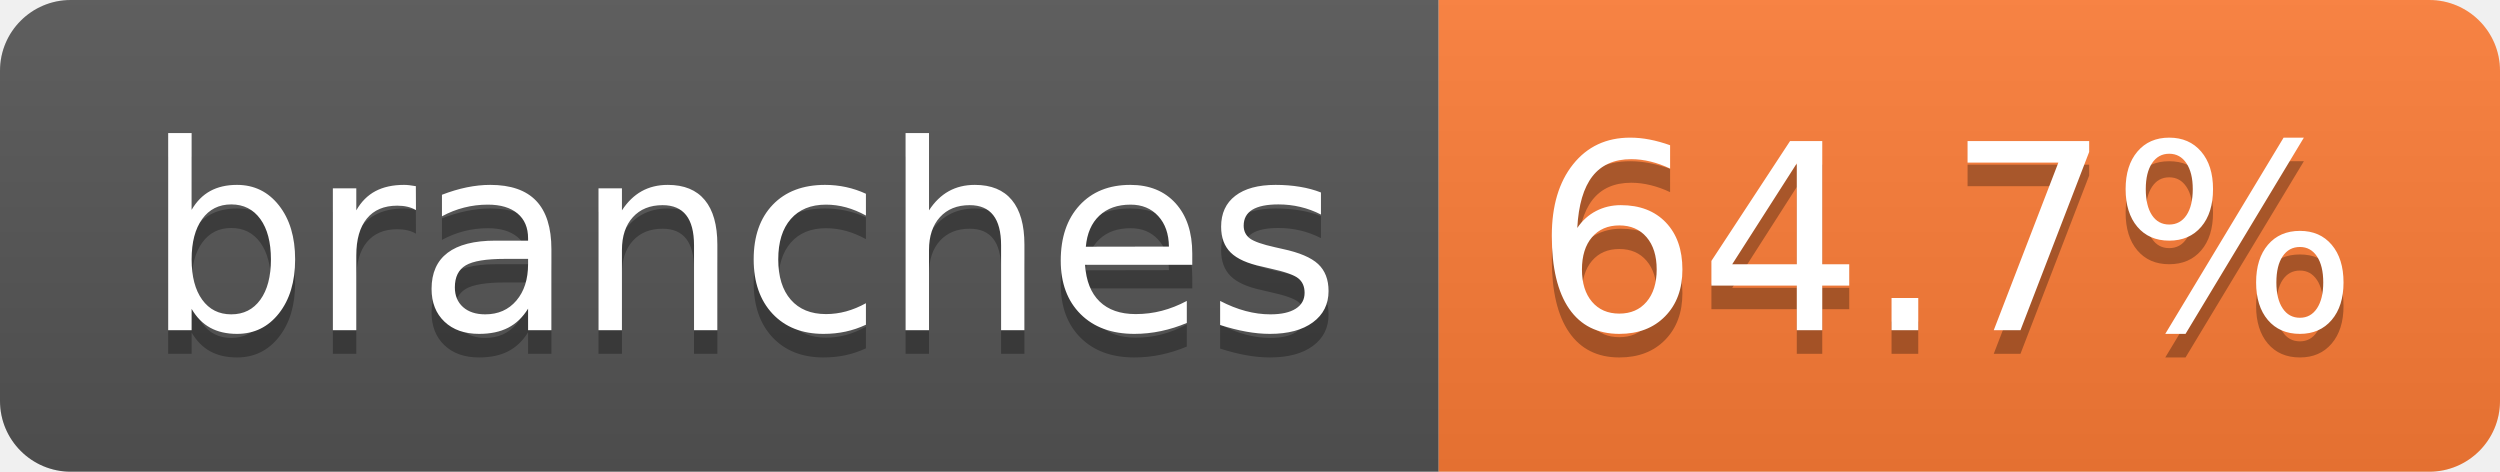
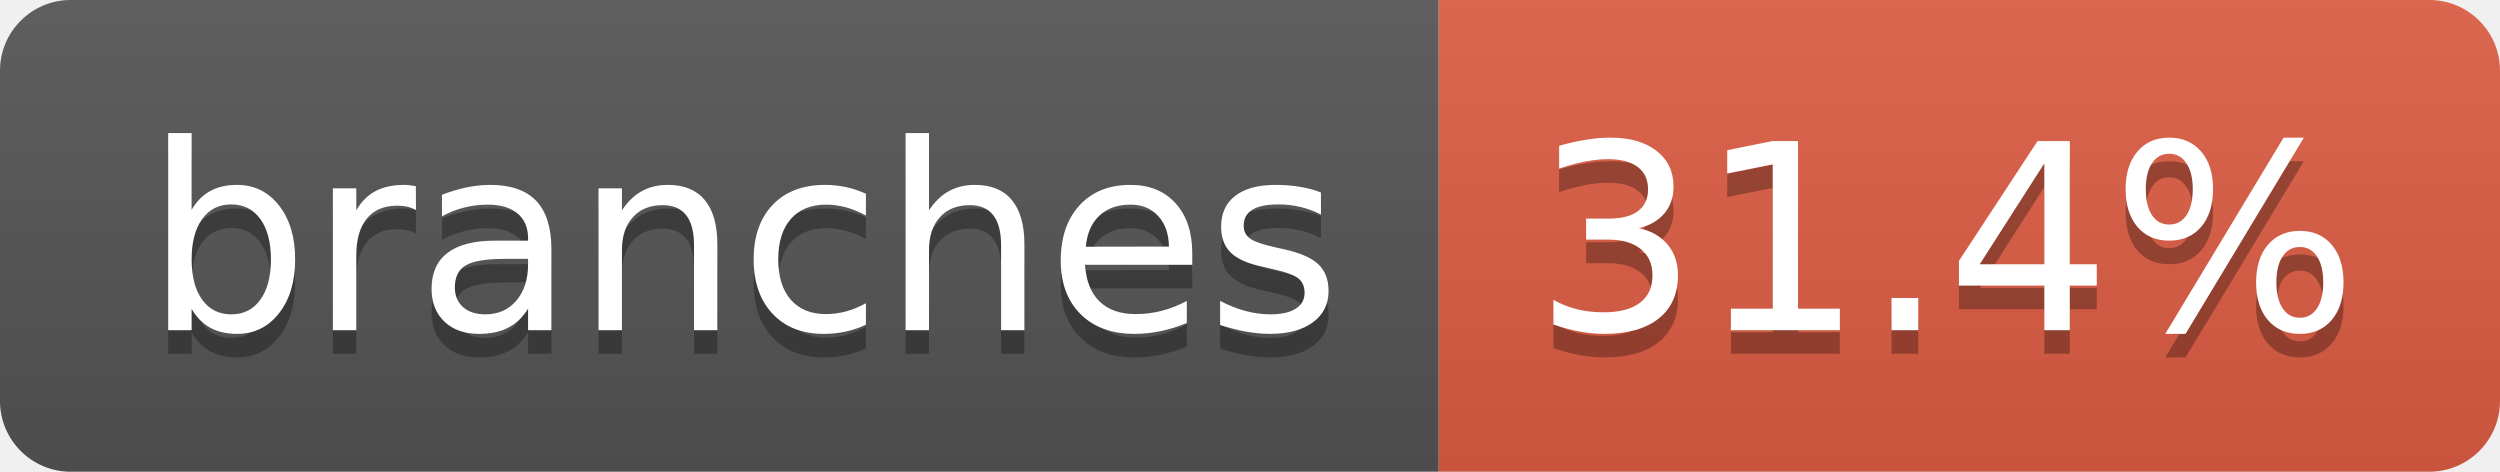
- <svg xmlns="http://www.w3.org/2000/svg" width="106" height="20" role="img" aria-label="branches: 64.7%">
+ <svg xmlns="http://www.w3.org/2000/svg" width="106" height="20" role="img" aria-label="branches: 31.4%">
  <linearGradient id="s" x2="0" y2="100%">
    <stop offset="0" stop-color="#bbb" stop-opacity=".1" />
    <stop offset="1" stop-opacity=".1" />
  </linearGradient>
  <clipPath id="r">
    <rect width="106" height="20" rx="3" fill="#fff" />
  </clipPath>
  <g clip-path="url(#r)">
    <rect width="61" height="20" fill="#555" />
-     <rect x="61" width="45" height="20" fill="#fe7d37" />
+     <rect x="61" width="45" height="20" fill="#e05d44" />
    <rect width="106" height="20" fill="url(#s)" />
  </g>
  <g fill="#fff" text-anchor="middle" font-family="Verdana,Geneva,DejaVu Sans,sans-serif" text-rendering="geometricPrecision" font-size="110">
    <text aria-hidden="true" x="315" y="150" fill="#010101" fill-opacity=".3" transform="scale(.1)" textLength="507">branches</text>
    <text x="315" y="140" transform="scale(.1)" fill="#fff" textLength="507">branches</text>
-     <text aria-hidden="true" x="825" y="150" fill="#010101" fill-opacity=".3" transform="scale(.1)" textLength="350">64.7%</text>
-     <text x="825" y="140" transform="scale(.1)" fill="#fff" textLength="350">64.7%</text>
+     <text aria-hidden="true" x="825" y="150" fill="#010101" fill-opacity=".3" transform="scale(.1)" textLength="350">31.4%</text>
+     <text x="825" y="140" transform="scale(.1)" fill="#fff" textLength="350">31.4%</text>
  </g>
</svg>
